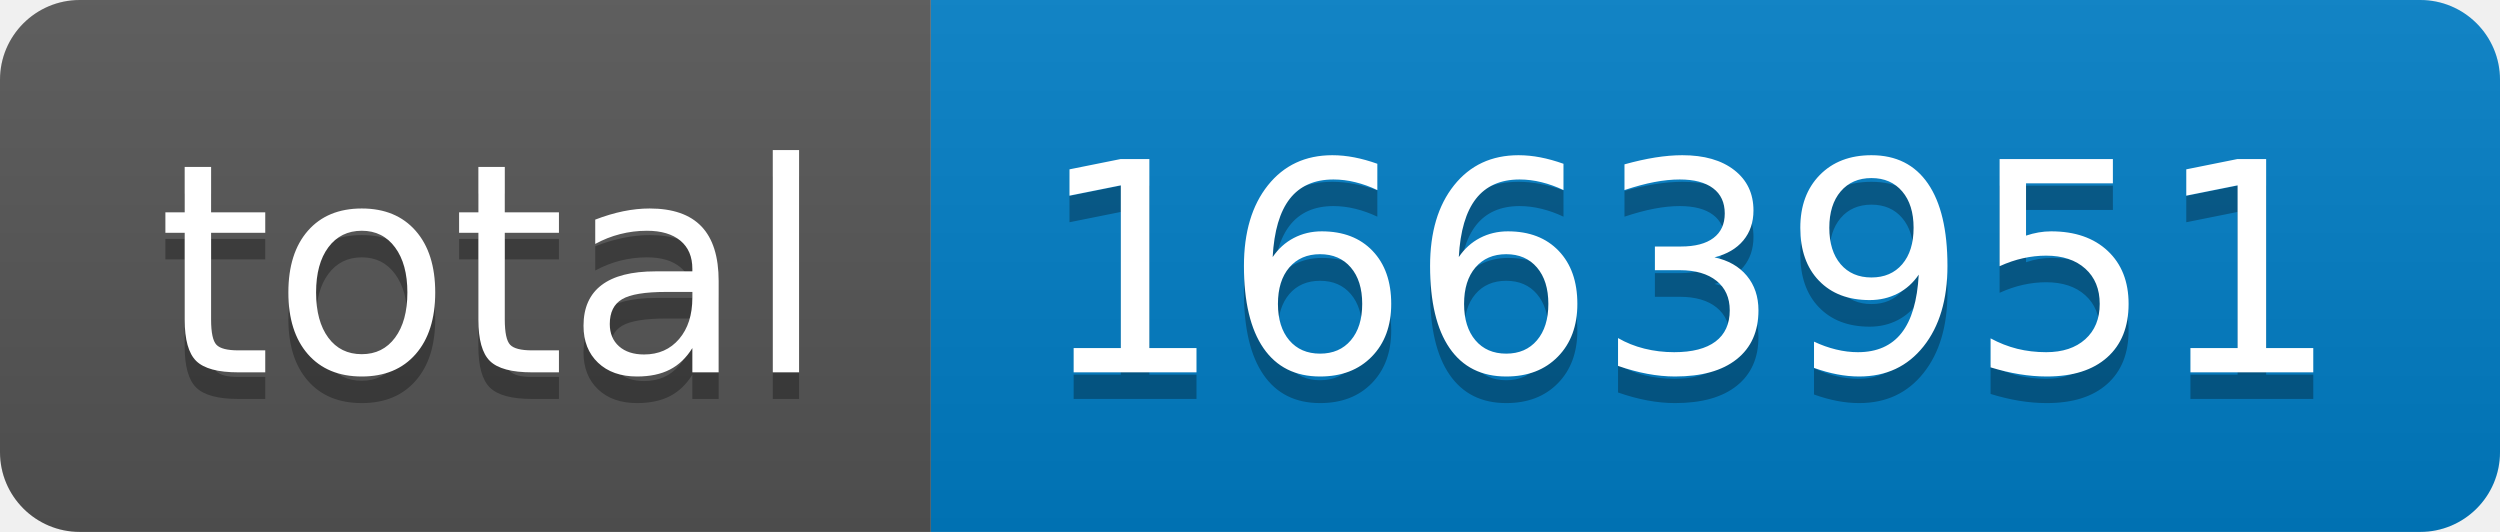
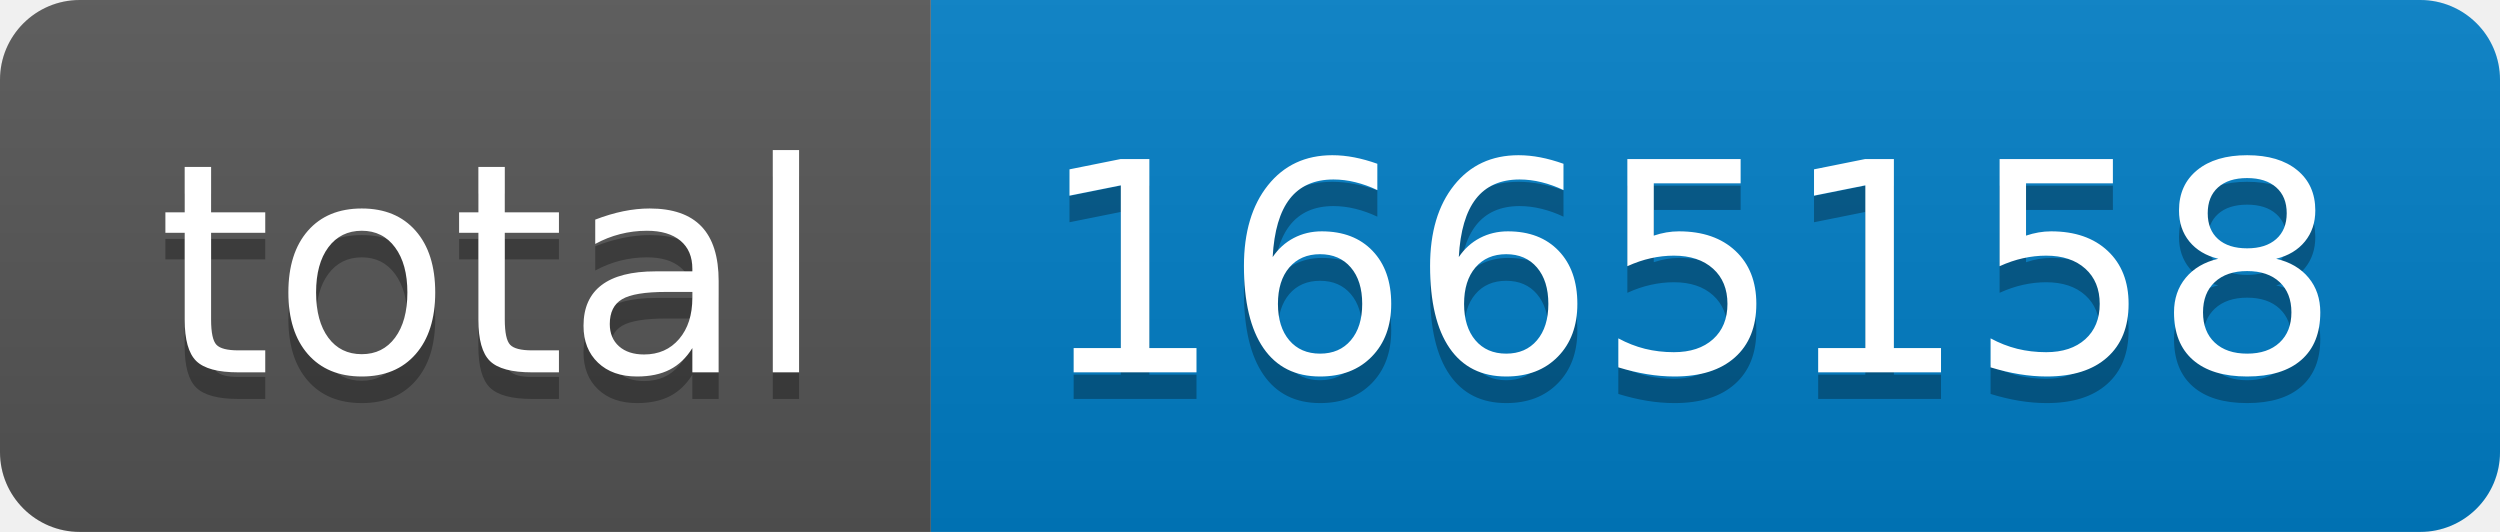
- <svg xmlns="http://www.w3.org/2000/svg" width="94" height="20" role="img" aria-label="total: 1663951">
+ <svg xmlns="http://www.w3.org/2000/svg" width="94" height="20" role="img" aria-label="total: 1665158">
  <linearGradient id="s" x2="0" y2="100%">
    <stop offset="0" stop-color="#bbb" stop-opacity=".1" />
    <stop offset="1" stop-opacity=".1" />
  </linearGradient>
  <clipPath id="r">
    <rect width="94" height="20" rx="3" fill="#fff" />
  </clipPath>
  <g clip-path="url(#r)">
    <rect width="35" height="20" fill="#555" />
    <rect x="35" width="59" height="20" fill="#007ec6" />
    <rect width="94" height="20" fill="url(#s)" />
  </g>
  <g fill="#fff" text-anchor="middle" font-family="Verdana,Geneva,DejaVu Sans,sans-serif" text-rendering="geometricPrecision" font-size="110">
    <text aria-hidden="true" x="185" y="150" fill="#010101" fill-opacity=".3" transform="scale(.1)" textLength="250">total</text>
    <text x="185" y="140" transform="scale(.1)" fill="#fff" textLength="250">total</text>
-     <text aria-hidden="true" x="635" y="150" fill="#010101" fill-opacity=".3" transform="scale(.1)" textLength="490">1663951</text>
-     <text x="635" y="140" transform="scale(.1)" fill="#fff" textLength="490">1663951</text>
+     <text aria-hidden="true" x="635" y="150" fill="#010101" fill-opacity=".3" transform="scale(.1)" textLength="490">1665158</text>
+     <text x="635" y="140" transform="scale(.1)" fill="#fff" textLength="490">1665158</text>
  </g>
</svg>
